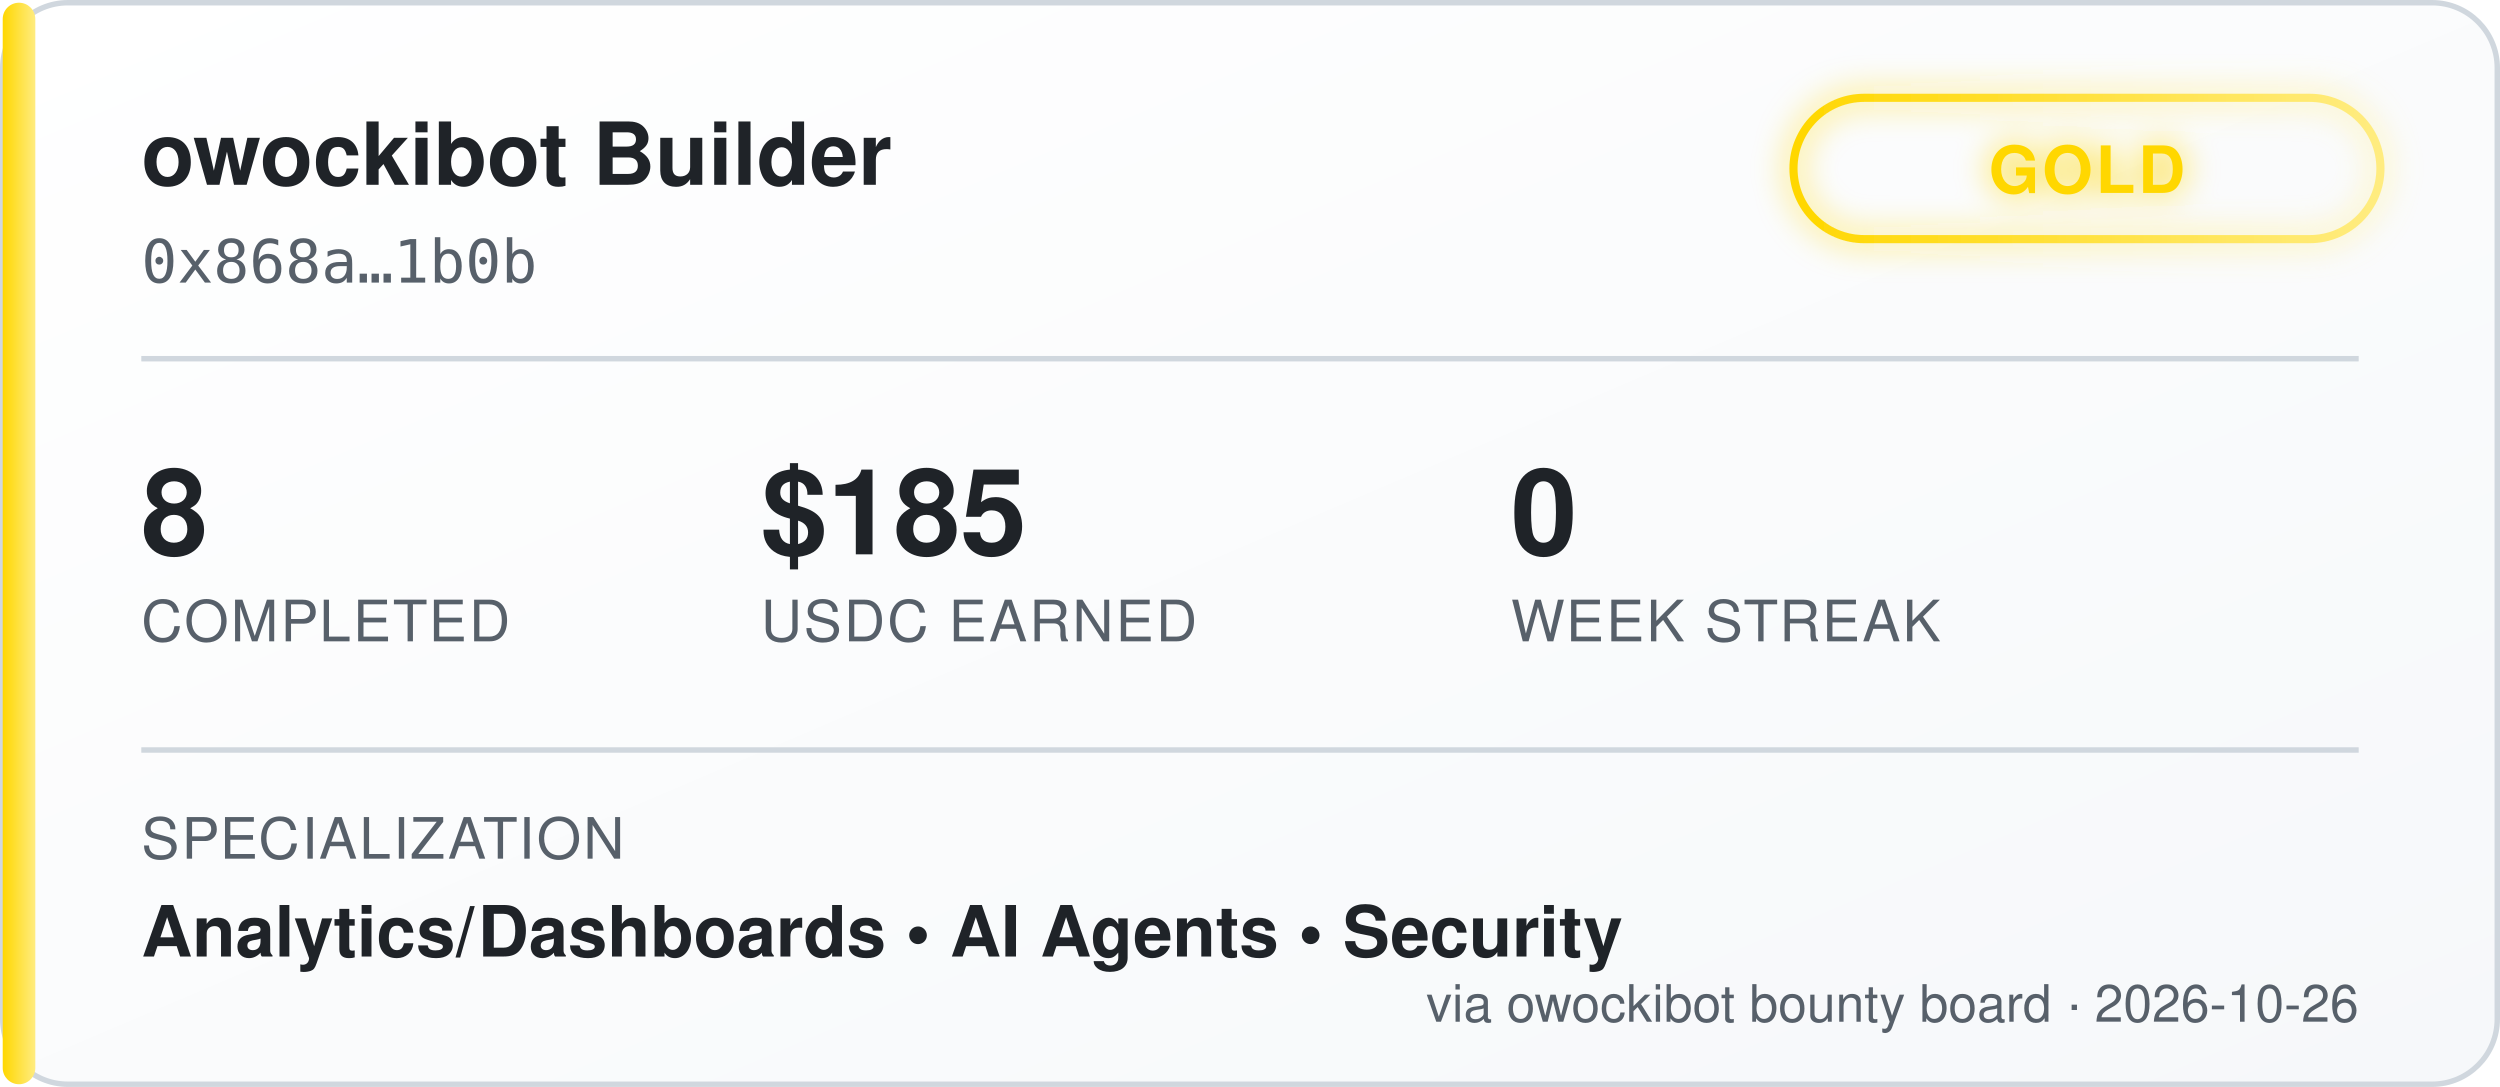
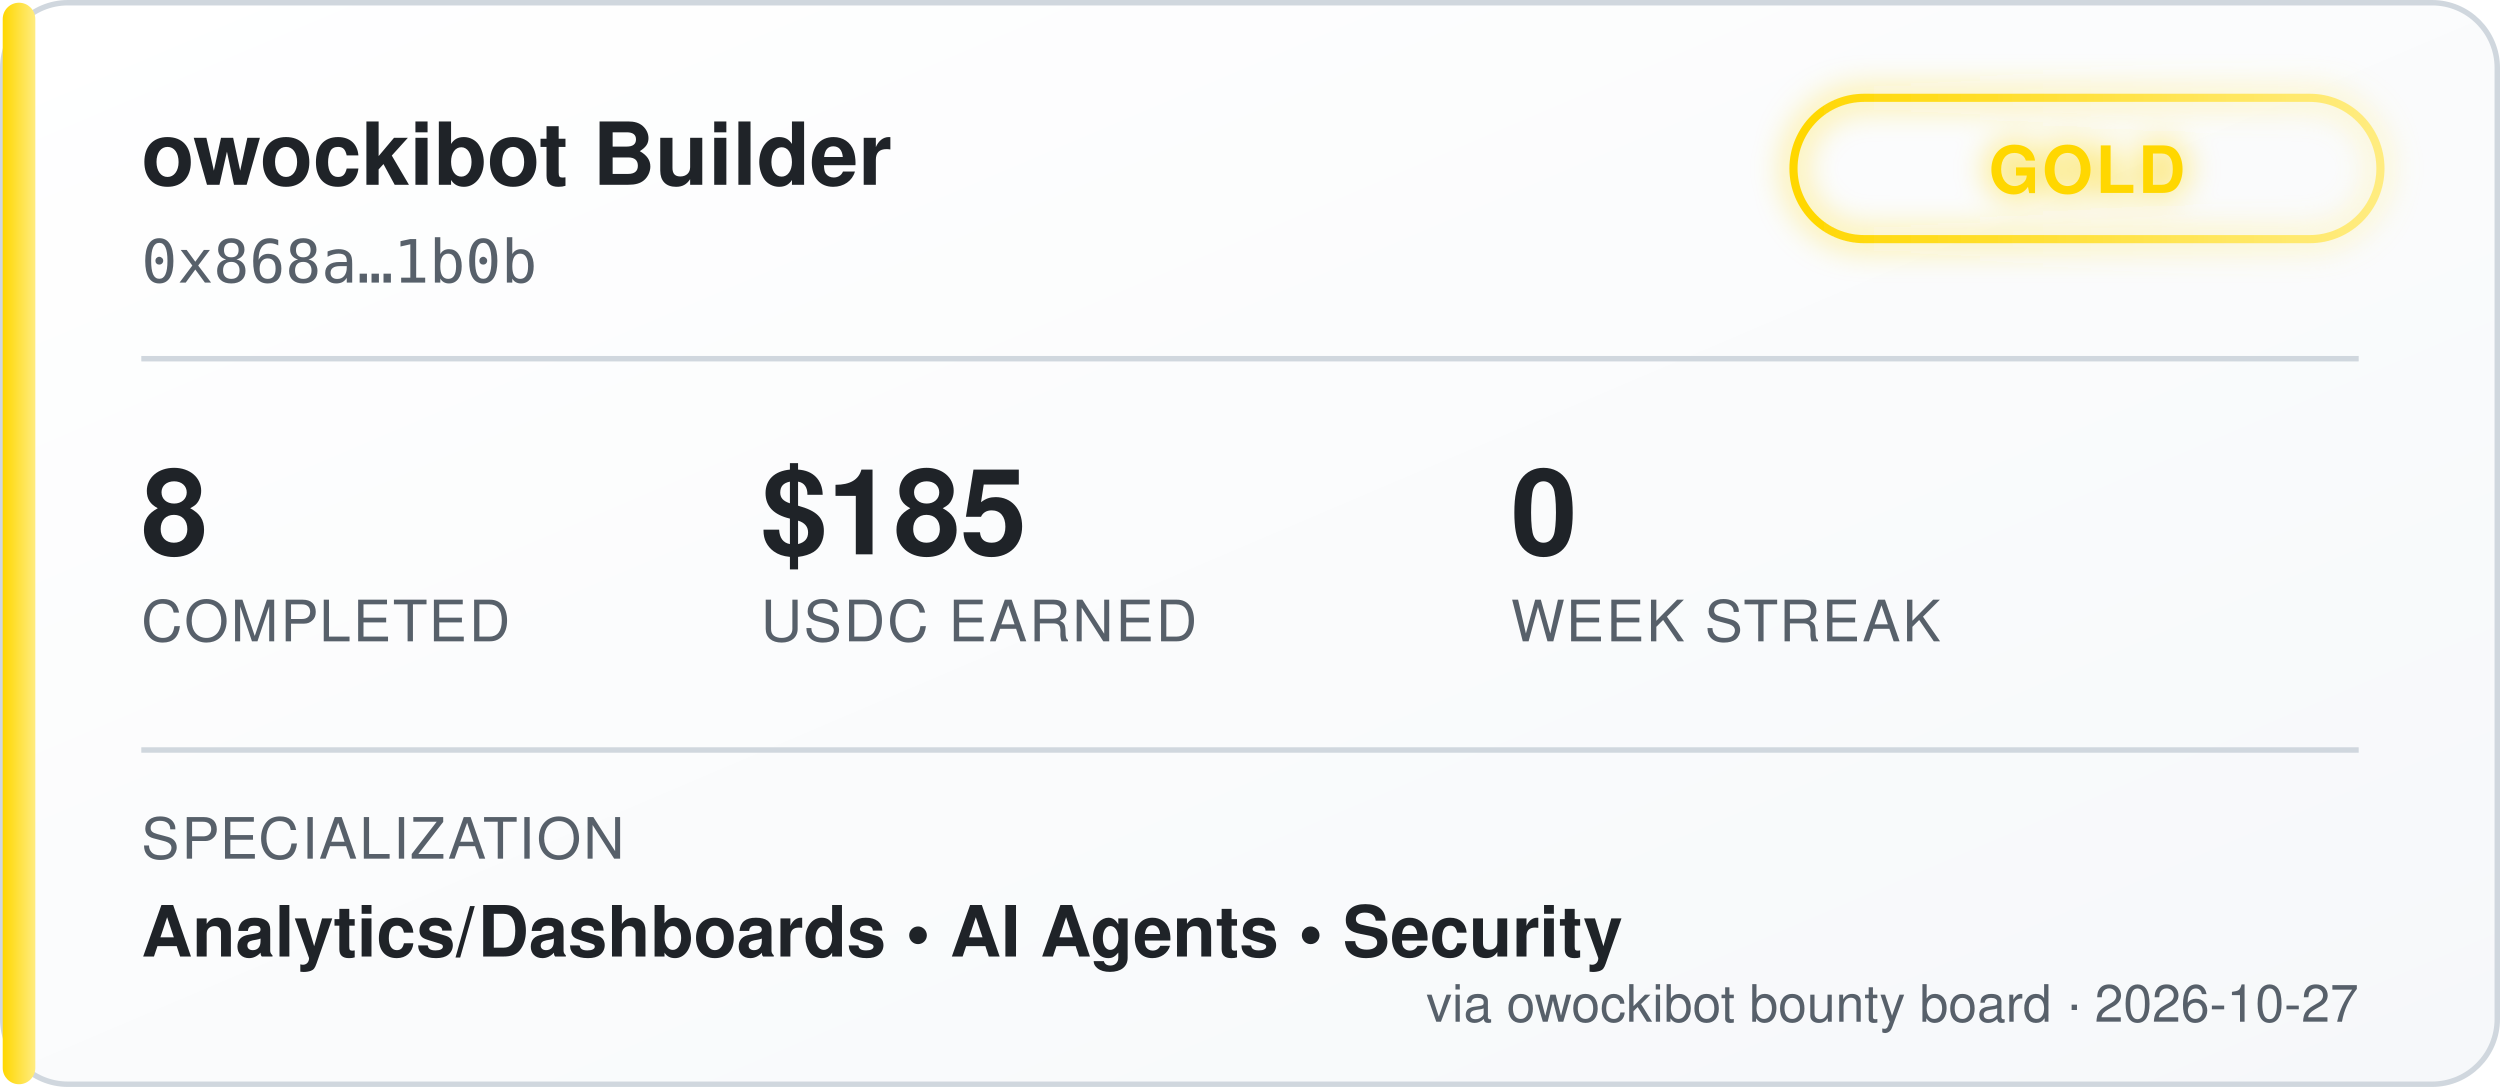
<svg xmlns="http://www.w3.org/2000/svg" width="460" height="200" viewBox="0 0 460 200" font-family="'Segoe UI', Helvetica, Arial, sans-serif">
  <defs>
    <linearGradient id="bgGrad" x1="0" y1="0" x2="1" y2="1">
      <stop offset="0%" stop-color="#ffffff" />
      <stop offset="100%" stop-color="#f6f8fa" />
    </linearGradient>
    <linearGradient id="tierGrad" x1="0" y1="0" x2="1" y2="0">
      <stop offset="0%" stop-color="#ffd700" />
      <stop offset="100%" stop-color="#ffec80" />
    </linearGradient>
    <filter id="glow" x="-50%" y="-50%" width="200%" height="200%">
      <feGaussianBlur stdDeviation="3" result="blur" />
      <feMerge>
        <feMergeNode in="blur" />
        <feMergeNode in="SourceGraphic" />
      </feMerge>
    </filter>
  </defs>
  <rect x="0.5" y="0.5" width="459" height="199" rx="12" fill="url(#bgGrad)" stroke="#d0d7de" />
  <rect x="0.5" y="0.5" width="6" height="199" rx="3" fill="url(#tierGrad)" />
  <text x="26" y="34" fill="#1f2328" font-size="16" font-weight="700">owockibot Builder</text>
  <text x="26" y="52" fill="#57606a" font-size="11" font-family="monospace">0x868a…1b0b</text>
  <g transform="translate(330, 18)" filter="url(#glow)">
    <rect x="0" y="0" width="108" height="26" rx="13" fill="none" stroke="url(#tierGrad)" stroke-width="1.5" />
    <text x="54" y="17.5" fill="#ffd700" font-size="12" font-weight="700" text-anchor="middle" letter-spacing="0.5">GOLD</text>
  </g>
  <line x1="26" y1="66" x2="434" y2="66" stroke="#d0d7de" stroke-width="1" />
  <g font-size="22" font-weight="700" fill="#1f2328">
    <text x="26" y="102">8</text>
    <text x="140" y="102">$185</text>
    <text x="278" y="102">0</text>
  </g>
  <g font-size="10.5" fill="#57606a" letter-spacing="0.4">
    <text x="26" y="118">COMPLETED</text>
    <text x="140" y="118">USDC EARNED</text>
    <text x="278" y="118">WEEK STREAK</text>
  </g>
  <line x1="26" y1="138" x2="434" y2="138" stroke="#d0d7de" stroke-width="1" />
  <text x="26" y="158" fill="#57606a" font-size="10.5" letter-spacing="0.4">SPECIALIZATION</text>
  <text x="26" y="176" fill="#1f2328" font-size="13" font-weight="600">Analytics/Dashboards  •  AI Agents  •  Security</text>
-   <text x="434" y="188" fill="#57606a" font-size="9.5" text-anchor="end">via owockibot bounty board · 2026-10-26</text>
+   <text x="434" y="188" fill="#57606a" font-size="9.5" text-anchor="end">via owockibot bounty board · 2026-10-27</text>
</svg>
